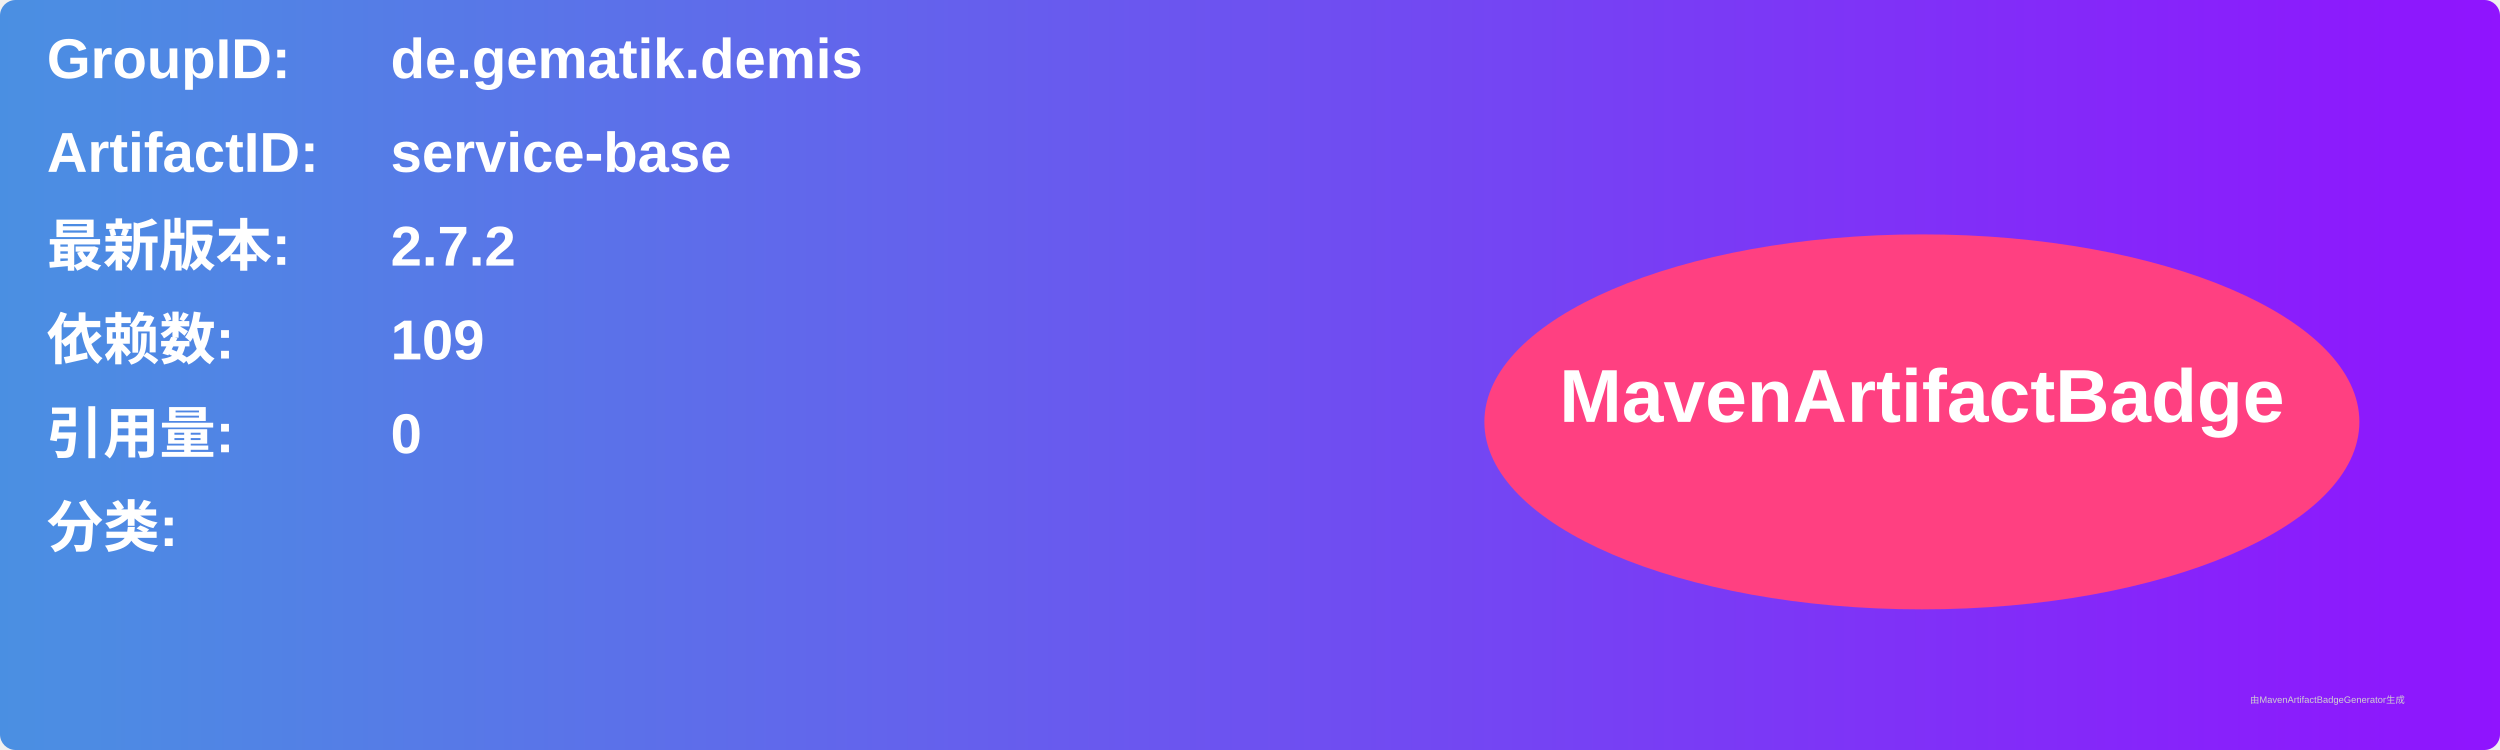
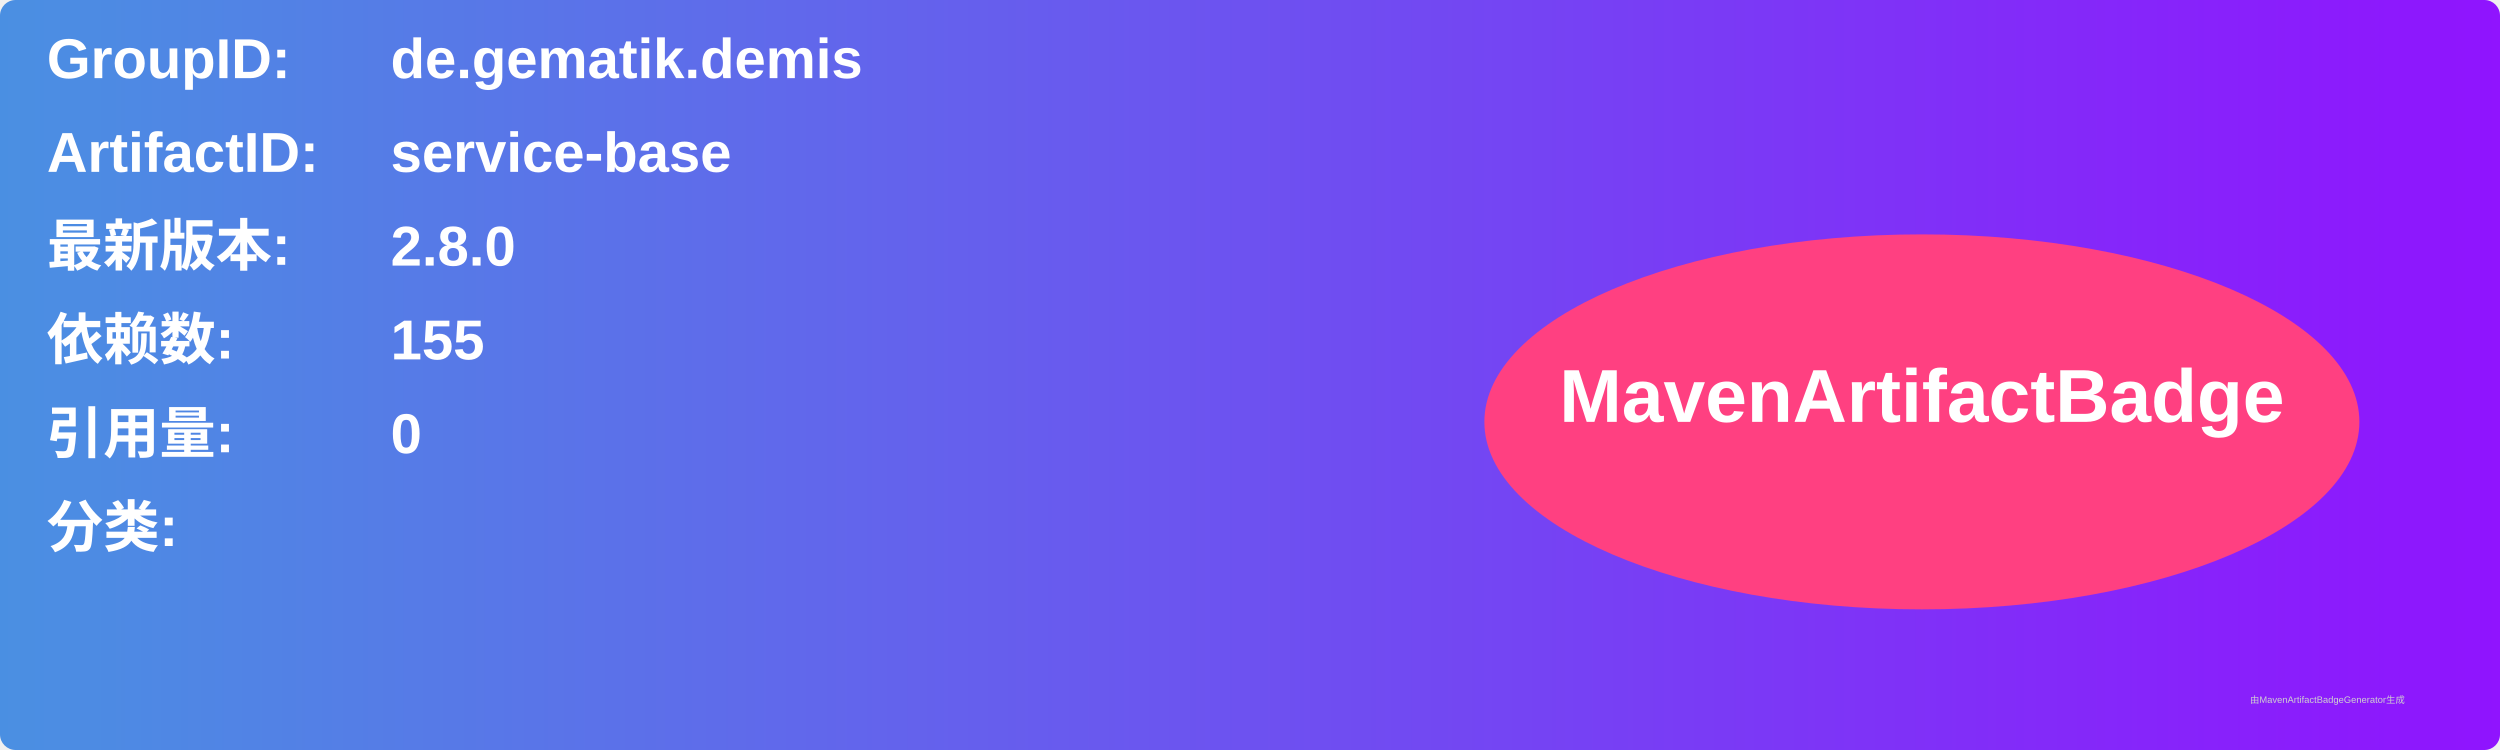
<svg xmlns="http://www.w3.org/2000/svg" width="800" height="240" viewBox="0 0 800 240">
  <linearGradient id="grad" x1="0%" y1="0%" x2="100%" y2="0%">
    <stop offset="0%" stop-color="#4a90e2" />
    <stop offset="100%" stop-color="#9013fe" />
  </linearGradient>
  <rect width="100%" height="100%" rx="5" ry="5" fill="url(#grad)" />
  <g transform="translate(15, 15)">
    <text x="0" y="10" font-family="Arial" font-size="18" fill="white" font-weight="bold" width="260">GroupID:</text>
    <text x="110" y="10" font-family="Arial" font-size="18" fill="white" font-weight="bold" width="460">de.gematik.demis</text>
    <text x="0" y="40" font-family="Arial" font-size="18" fill="white" font-weight="bold" width="260">ArtifactID:</text>
    <text x="110" y="40" font-family="Arial" font-size="18" fill="white" font-weight="bold" width="460">service-base</text>
    <text x="0" y="70" font-family="Arial" font-size="18" fill="white" font-weight="bold">最新版本:</text>
    <text x="110" y="70" font-family="Arial" font-size="18" fill="white" font-weight="bold">
-       <tspan font-weight="bold">2.7.2</tspan>
+       <tspan font-weight="bold">2.8.0</tspan>
    </text>
    <text x="0" y="100" font-family="Arial" font-size="18" fill="white" font-weight="bold">依赖数: </text>
    <text x="110" y="100" font-family="Arial" font-size="18" fill="white">
-       <tspan font-weight="bold">109</tspan>
+       <tspan font-weight="bold">155</tspan>
    </text>
    <text x="0" y="130" font-family="Arial" font-size="18" fill="white" font-weight="bold">引用量: </text>
    <text x="110" y="130" font-family="Arial" font-size="18" fill="white">
      <tspan font-weight="bold">0</tspan>
    </text>
    <text x="0" y="160" font-family="Arial" font-size="18" fill="white" font-weight="bold">分类:</text>
    <text x="10" y="190" font-family="Arial" font-size="10" fill="white">
      <tspan font-weight="bold" />
    </text>
    <ellipse cx="600" cy="120" rx="140" ry="60" fill="#ff4081" />
    <text x="600" y="120" text-anchor="middle" font-family="Arial" font-size="24" fill="white" font-weight="bold">MavenArtifactBadge</text>
  </g>
  <text x="720" y="225" font-family="Arial" font-size="3" fill="#d0d0d0">由MavenArtifactBadgeGenerator生成</text>
</svg>
